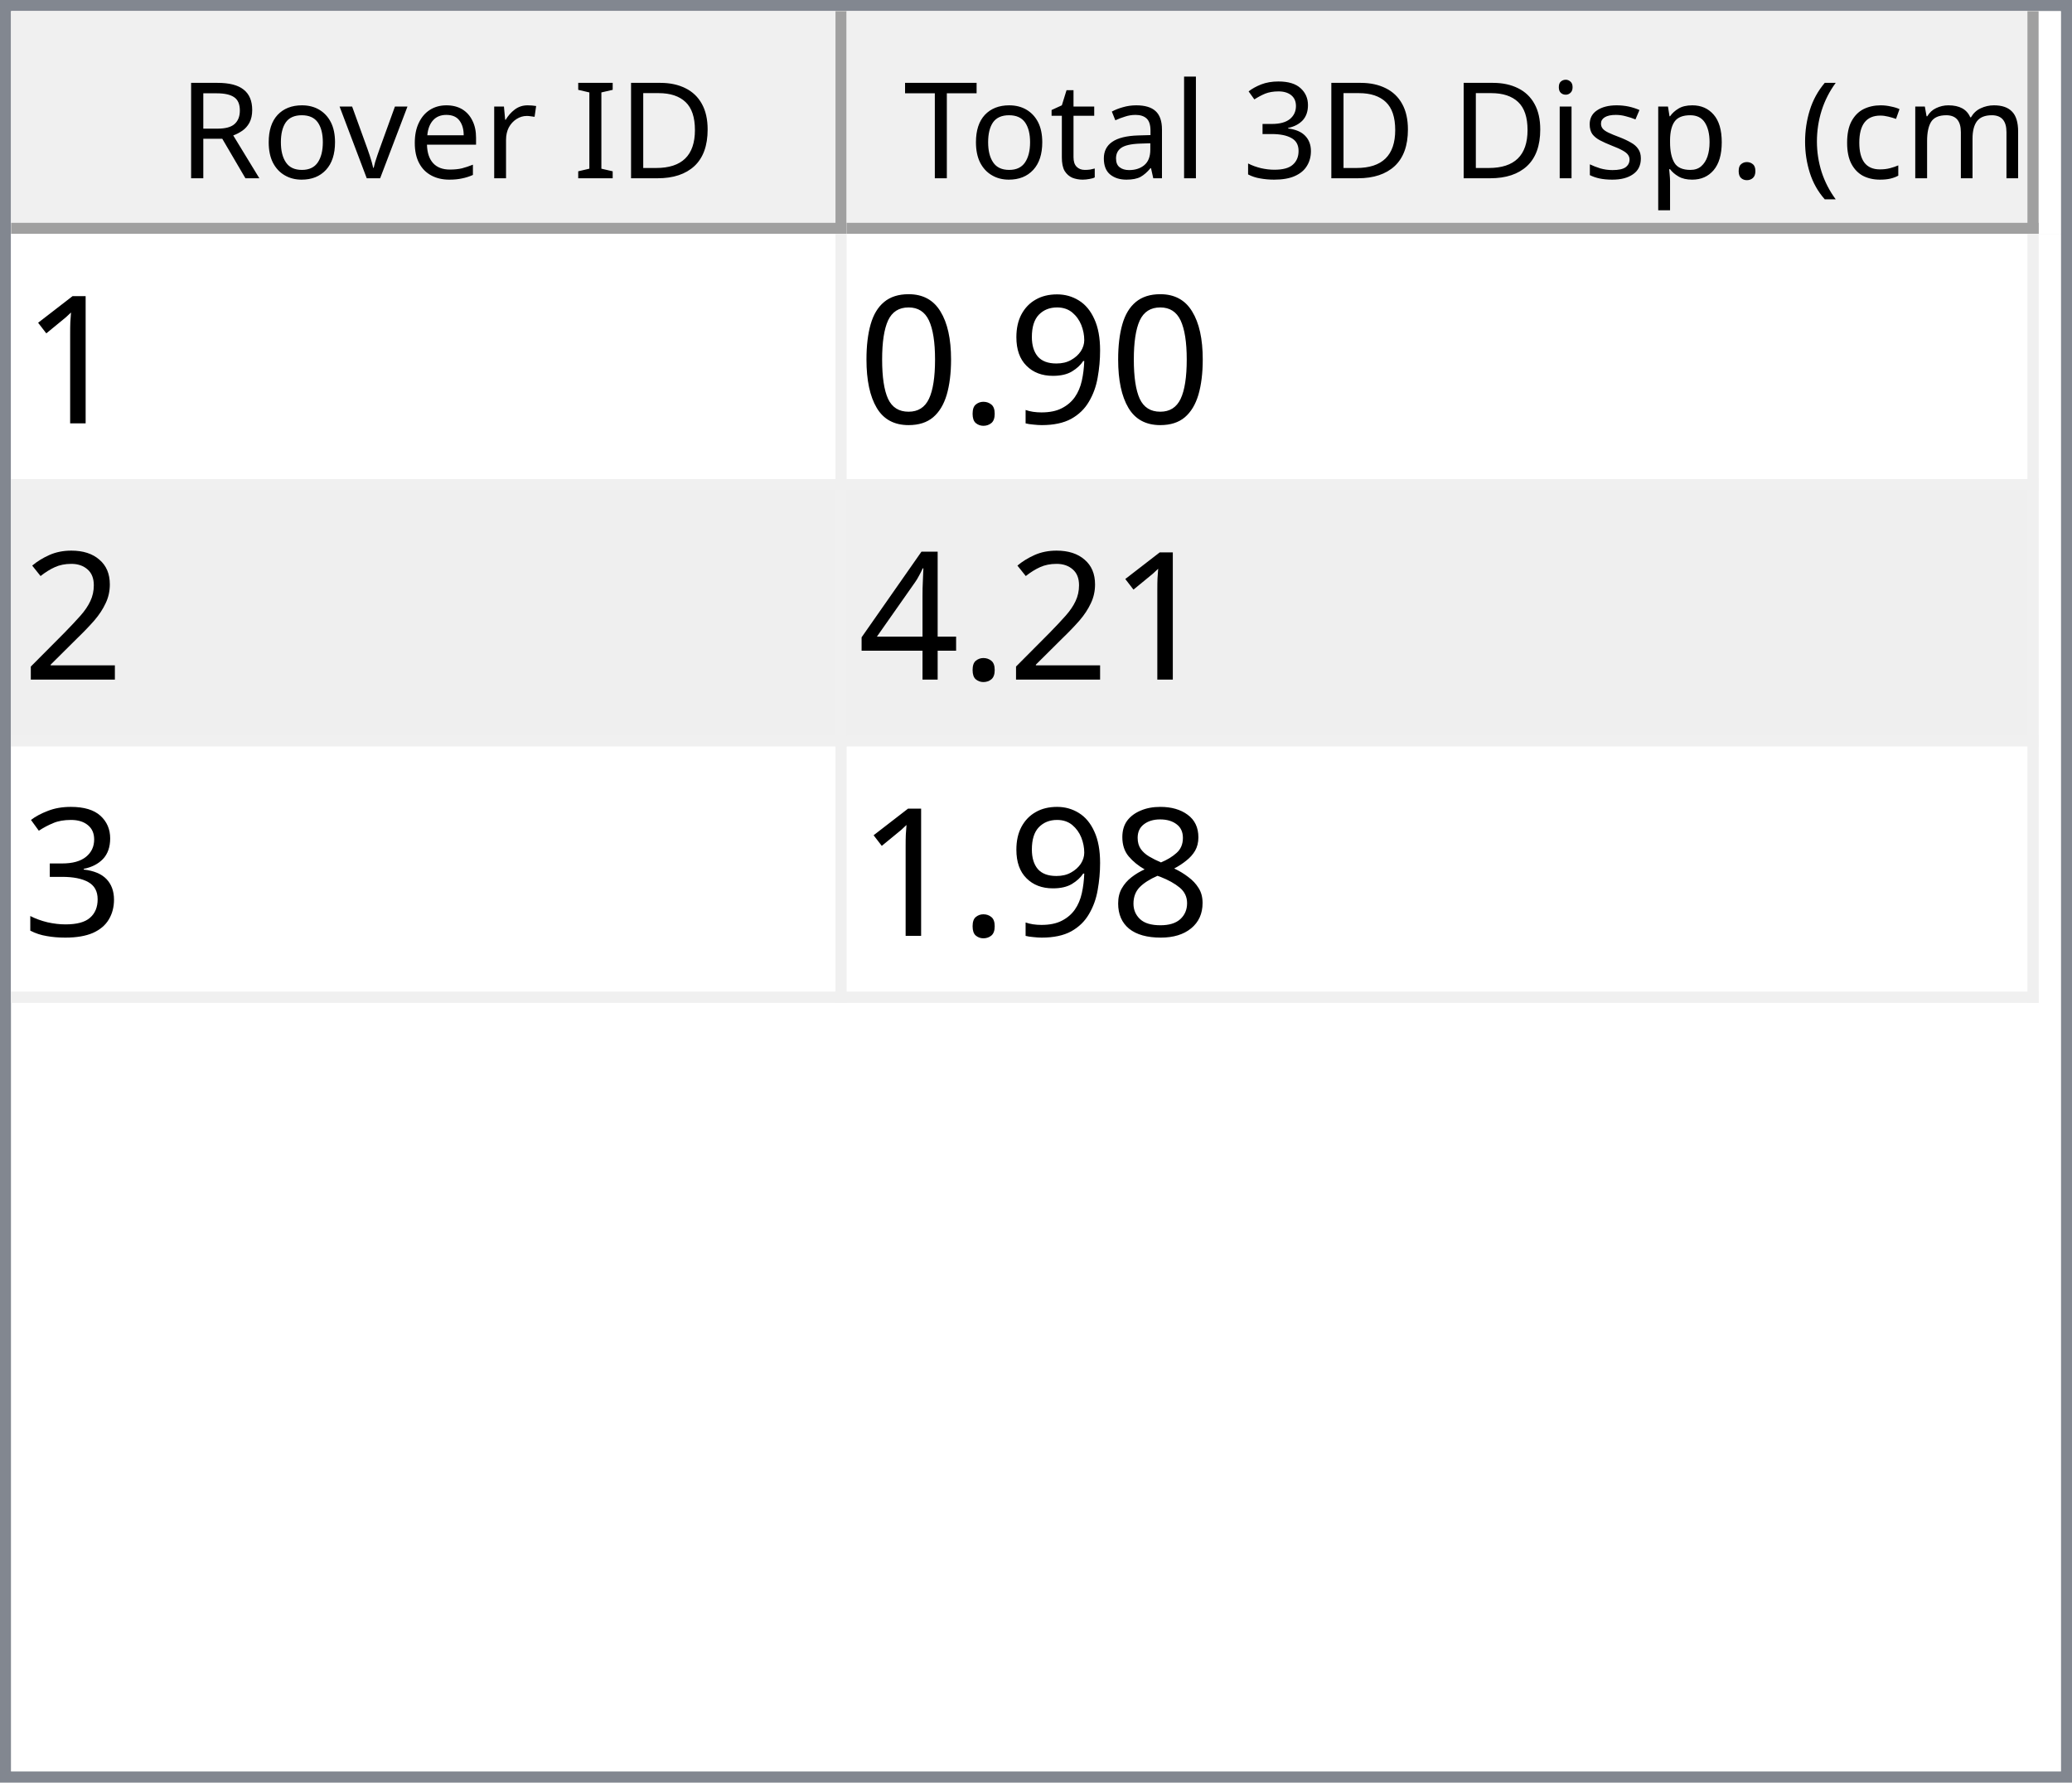
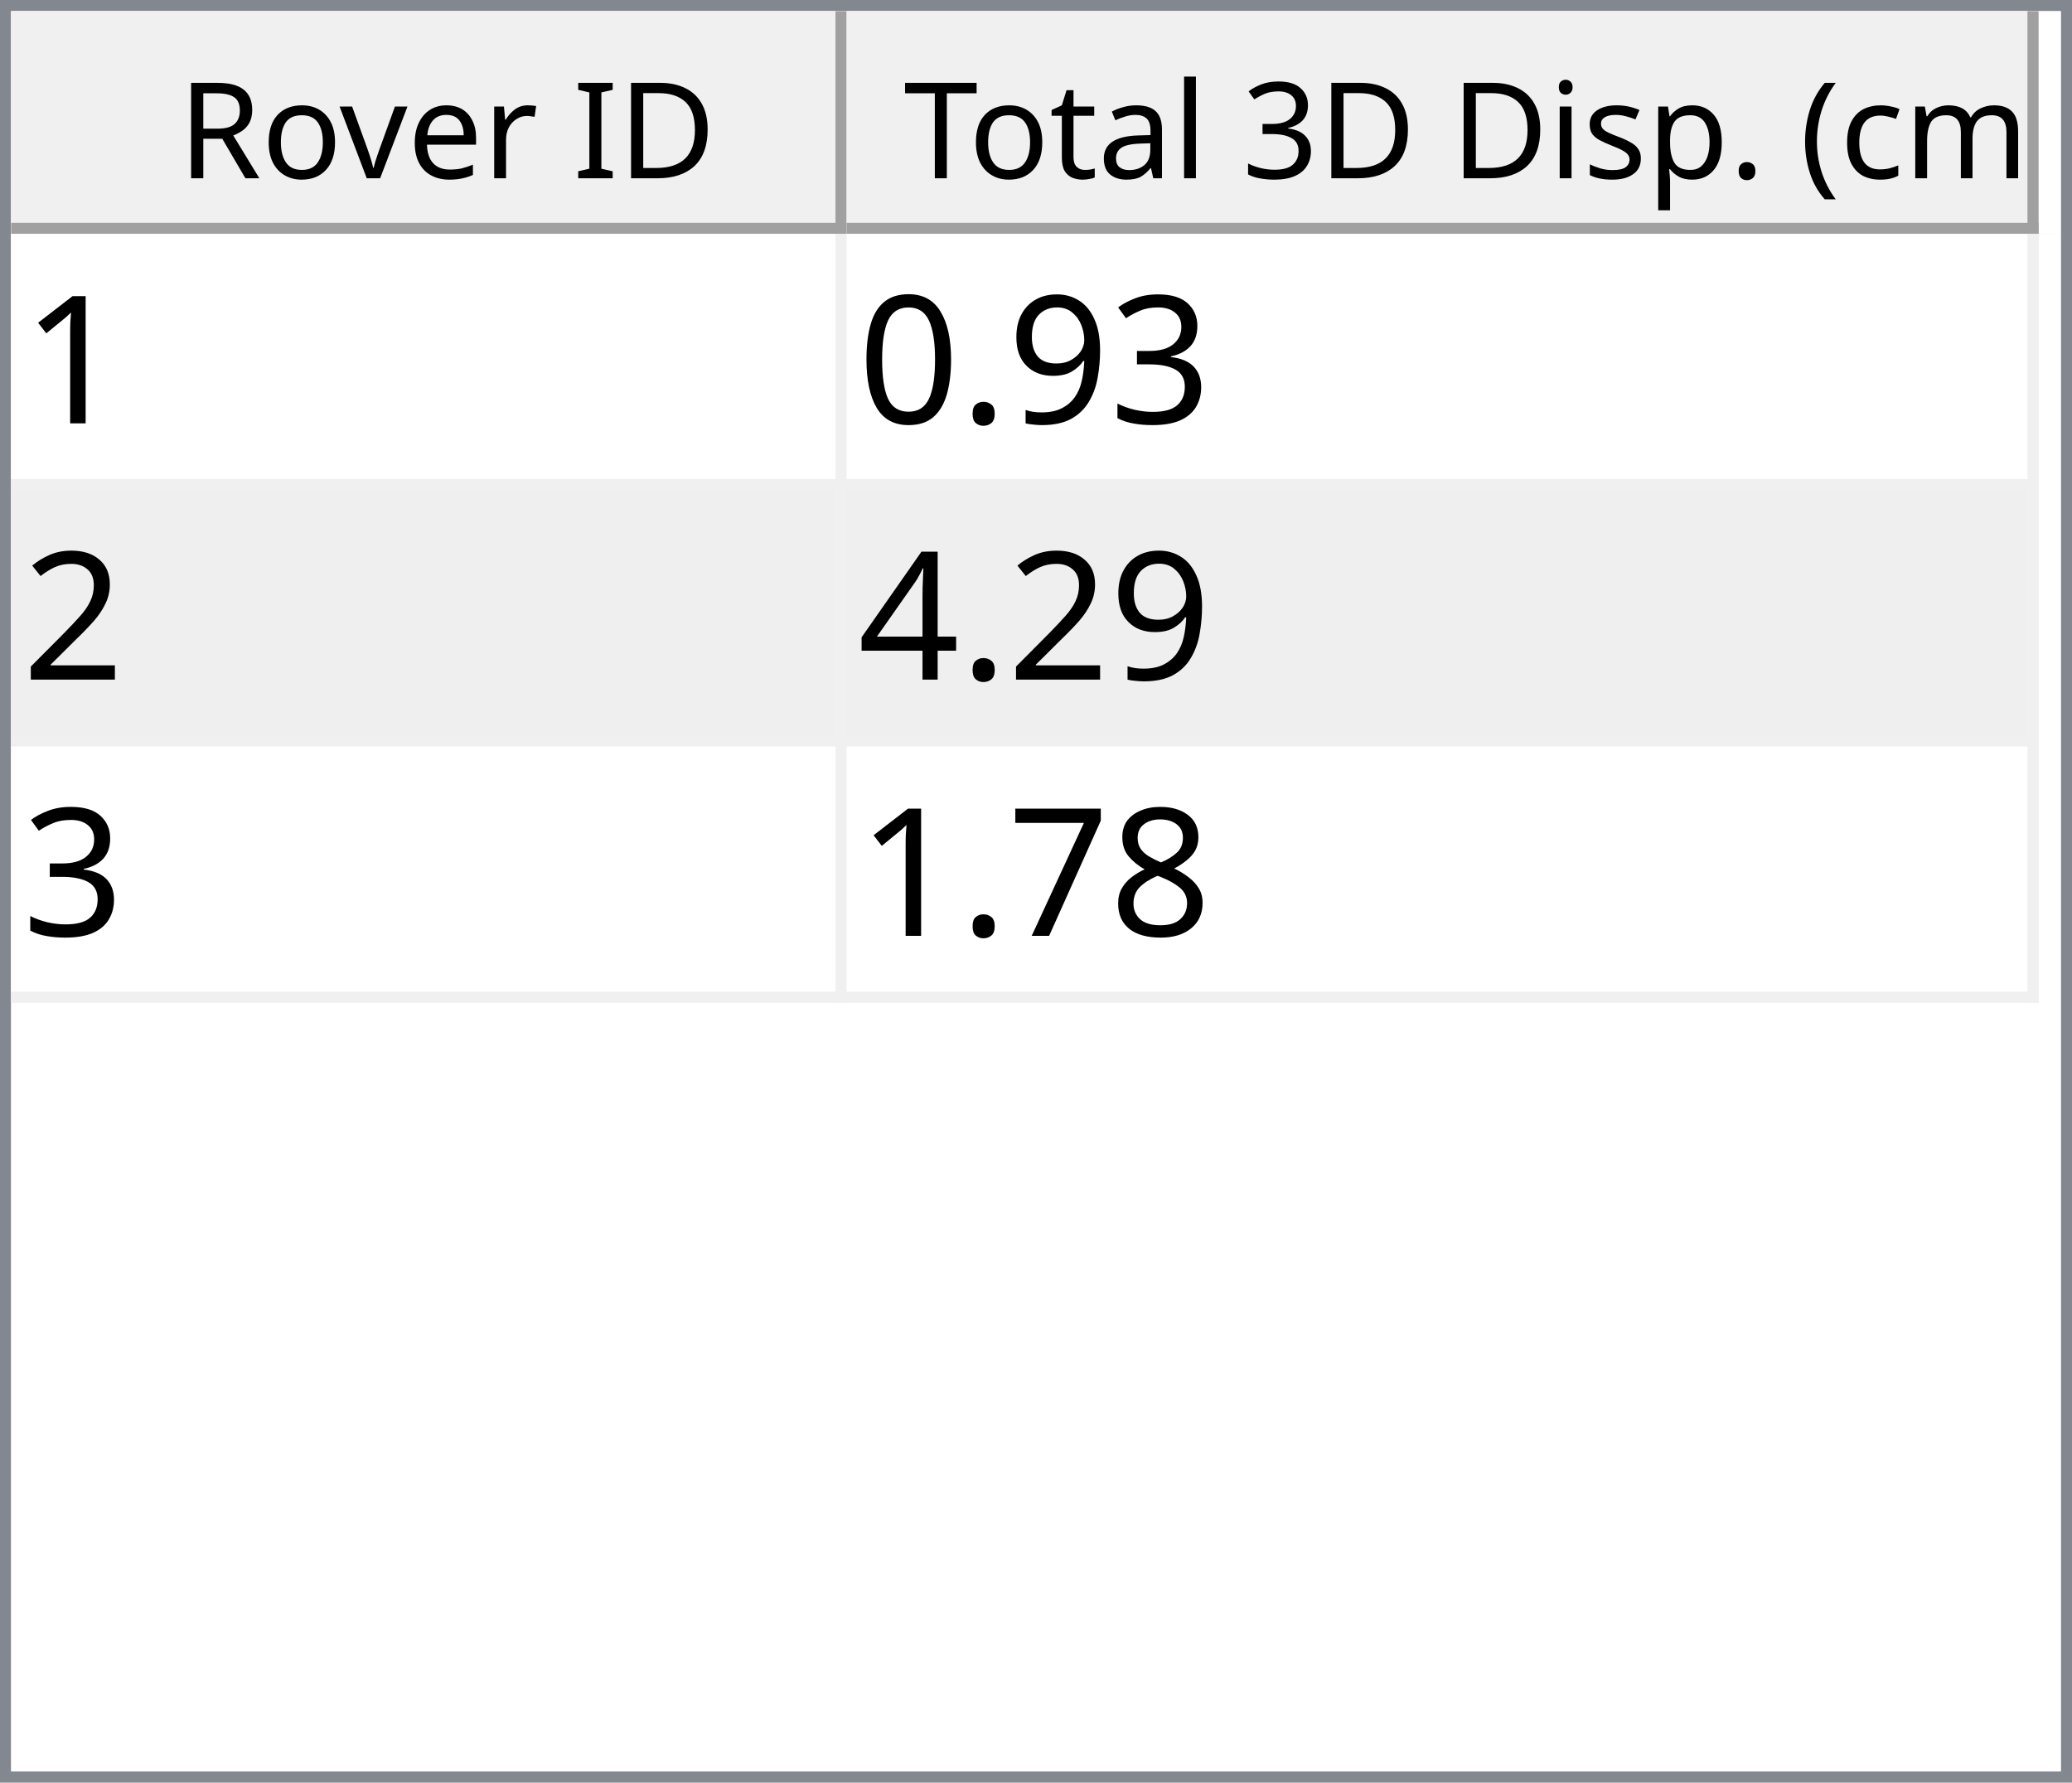
<svg xmlns="http://www.w3.org/2000/svg" style="fill-opacity:1; color-rendering:auto; color-interpolation:auto; text-rendering:auto; stroke:black; stroke-linecap:square; stroke-miterlimit:10; shape-rendering:auto; stroke-opacity:1; fill:black; stroke-dasharray:none; font-weight:normal; stroke-width:1; font-family:'Dialog'; font-style:normal; stroke-linejoin:miter; font-size:12px; stroke-dashoffset:0; image-rendering:auto;" width="186" height="160">
  <defs id="genericDefs" />
  <g>
    <defs id="defs1">
      <clipPath clipPathUnits="userSpaceOnUse" id="clipPath1">
        <path d="M0 0 L186 0 L186 160 L0 160 L0 0 Z" />
      </clipPath>
      <clipPath clipPathUnits="userSpaceOnUse" id="clipPath2">
        <path d="M0 0 L0 160 L186 160 L186 0 Z" />
      </clipPath>
      <clipPath clipPathUnits="userSpaceOnUse" id="clipPath3">
        <path d="M0 0 L0 20 L184 20 L184 0 Z" />
      </clipPath>
      <clipPath clipPathUnits="userSpaceOnUse" id="clipPath4">
        <path d="M0 0 L0 20 L75 20 L75 0 Z" />
      </clipPath>
      <clipPath clipPathUnits="userSpaceOnUse" id="clipPath5">
        <path d="M1 1 L1 19 L74 19 L74 1 Z" />
      </clipPath>
      <clipPath clipPathUnits="userSpaceOnUse" id="clipPath6">
        <path d="M0 0 L0 18 L73 18 L73 0 Z" />
      </clipPath>
      <clipPath clipPathUnits="userSpaceOnUse" id="clipPath7">
        <path d="M-0.5 -0.5 L-0.5 19.5 L74.5 19.5 L74.5 -0.5 Z" />
      </clipPath>
      <clipPath clipPathUnits="userSpaceOnUse" id="clipPath8">
        <path d="M0 0 L0 20 L107 20 L107 0 Z" />
      </clipPath>
      <clipPath clipPathUnits="userSpaceOnUse" id="clipPath9">
        <path d="M1 1 L1 19 L106 19 L106 1 Z" />
      </clipPath>
      <clipPath clipPathUnits="userSpaceOnUse" id="clipPath10">
        <path d="M0 0 L0 18 L105 18 L105 0 Z" />
      </clipPath>
      <clipPath clipPathUnits="userSpaceOnUse" id="clipPath11">
        <path d="M-0.5 -0.5 L-0.5 19.5 L106.5 19.5 L106.5 -0.5 Z" />
      </clipPath>
      <clipPath clipPathUnits="userSpaceOnUse" id="clipPath12">
        <path d="M0 0 L0 138 L184 138 L184 0 Z" />
      </clipPath>
      <clipPath clipPathUnits="userSpaceOnUse" id="clipPath13">
        <path d="M0 0 L0 69 L182 69 L182 0 Z" />
      </clipPath>
      <clipPath clipPathUnits="userSpaceOnUse" id="clipPath14">
        <path d="M-0.5 -0.5 L-0.5 68.5 L181.5 68.5 L181.5 -0.5 Z" />
      </clipPath>
      <clipPath clipPathUnits="userSpaceOnUse" id="clipPath15">
        <path d="M0 0 L0 22 L74 22 L74 0 Z" />
      </clipPath>
      <clipPath clipPathUnits="userSpaceOnUse" id="clipPath16">
        <path d="M0 0 L0 22 L106 22 L106 0 Z" />
      </clipPath>
      <font horiz-adv-x="64.551" id="font1">
        <font-face ascent="107.91" descent="25.098" units-per-em="100" style="font-style:normal; font-family:Segoe UI; font-weight:normal;" />
        <missing-glyph horiz-adv-x="64.551" d="M8.109 0 L8.109 68.266 L56.453 68.266 L56.453 0 L8.109 0 ZM15.328 7.234 L49.219 7.234 L49.219 61.031 L15.328 61.031 L15.328 7.234 Z" />
        <glyph unicode="D" horiz-adv-x="70.117" d="M9.188 0 L9.188 70.016 L28.516 70.016 Q65.531 70.016 65.531 35.891 Q65.531 19.672 55.25 9.836 Q44.969 0 27.734 0 L9.188 0 ZM17.391 62.594 L17.391 7.422 L27.828 7.422 Q41.609 7.422 49.273 14.797 Q56.938 22.172 56.938 35.688 Q56.938 62.594 28.328 62.594 L17.391 62.594 Z" />
        <glyph unicode="I" horiz-adv-x="26.611" d="M17.391 0 L9.188 0 L9.188 70.016 L17.391 70.016 L17.391 0 Z" />
        <glyph unicode=" " horiz-adv-x="27.393" d="" />
        <glyph unicode="r" horiz-adv-x="34.766" d="M34.188 41.891 Q32.078 43.5 28.125 43.5 Q23 43.5 19.555 38.672 Q16.109 33.844 16.109 25.484 L16.109 0 L8.109 0 L8.109 50 L16.109 50 L16.109 39.703 L16.312 39.703 Q18.016 44.969 21.531 47.922 Q25.047 50.875 29.391 50.875 Q32.516 50.875 34.188 50.203 L34.188 41.891 Z" />
        <glyph unicode="e" horiz-adv-x="52.295" d="M48.297 23 L12.984 23 Q13.188 14.656 17.484 10.109 Q21.781 5.562 29.297 5.562 Q37.75 5.562 44.828 11.141 L44.828 3.609 Q38.234 -1.172 27.391 -1.172 Q16.797 -1.172 10.742 5.641 Q4.688 12.453 4.688 24.812 Q4.688 36.469 11.305 43.82 Q17.922 51.172 27.734 51.172 Q37.547 51.172 42.922 44.828 Q48.297 38.484 48.297 27.203 L48.297 23 ZM40.094 29.781 Q40.047 36.719 36.75 40.578 Q33.453 44.438 27.594 44.438 Q21.922 44.438 17.969 40.383 Q14.016 36.328 13.094 29.781 L40.094 29.781 Z" />
        <glyph unicode="v" horiz-adv-x="47.9" d="M47.406 50 L27.484 0 L19.625 0 L0.688 50 L9.469 50 L22.172 13.672 Q23.578 9.672 23.922 6.688 L24.125 6.688 Q24.609 10.453 25.688 13.484 L38.969 50 L47.406 50 Z" />
        <glyph unicode="o" horiz-adv-x="58.594" d="M29 -1.172 Q17.922 -1.172 11.305 5.836 Q4.688 12.844 4.688 24.422 Q4.688 37.016 11.57 44.094 Q18.453 51.172 30.172 51.172 Q41.359 51.172 47.633 44.289 Q53.906 37.406 53.906 25.203 Q53.906 13.234 47.141 6.031 Q40.375 -1.172 29 -1.172 ZM29.594 44.438 Q21.875 44.438 17.383 39.188 Q12.891 33.938 12.891 24.703 Q12.891 15.828 17.43 10.695 Q21.969 5.562 29.594 5.562 Q37.359 5.562 41.531 10.594 Q45.703 15.625 45.703 24.906 Q45.703 34.281 41.531 39.359 Q37.359 44.438 29.594 44.438 Z" />
        <glyph unicode="R" horiz-adv-x="59.814" d="M59.375 0 L49.609 0 L37.891 19.625 Q36.281 22.359 34.766 24.289 Q33.25 26.219 31.664 27.438 Q30.078 28.656 28.25 29.219 Q26.422 29.781 24.125 29.781 L17.391 29.781 L17.391 0 L9.188 0 L9.188 70.016 L30.078 70.016 Q34.672 70.016 38.555 68.867 Q42.438 67.719 45.289 65.375 Q48.141 63.031 49.758 59.547 Q51.375 56.062 51.375 51.375 Q51.375 47.703 50.273 44.656 Q49.172 41.609 47.148 39.211 Q45.125 36.812 42.266 35.133 Q39.406 33.453 35.844 32.516 L35.844 32.328 Q37.594 31.547 38.891 30.547 Q40.188 29.547 41.359 28.18 Q42.531 26.812 43.68 25.078 Q44.828 23.344 46.234 21.047 L59.375 0 ZM17.391 62.594 L17.391 37.203 L28.516 37.203 Q31.594 37.203 34.203 38.133 Q36.812 39.062 38.719 40.797 Q40.625 42.531 41.703 45.047 Q42.781 47.562 42.781 50.688 Q42.781 56.297 39.141 59.445 Q35.5 62.594 28.609 62.594 L17.391 62.594 Z" />
        <glyph unicode=")" horiz-adv-x="30.176" d="M8.297 -15.922 L1.172 -15.922 Q16.406 2.344 16.406 26.812 Q16.406 51.469 1.078 70.016 L8.297 70.016 Q23.531 52.156 23.531 26.703 Q23.531 1.375 8.297 -15.922 Z" />
        <glyph unicode="m" horiz-adv-x="86.133" d="M79.109 0 L71.094 0 L71.094 28.719 Q71.094 37.016 68.531 40.727 Q65.969 44.438 59.906 44.438 Q54.781 44.438 51.195 39.75 Q47.609 35.062 47.609 28.516 L47.609 0 L39.594 0 L39.594 29.688 Q39.594 44.438 28.219 44.438 Q22.953 44.438 19.531 40.016 Q16.109 35.594 16.109 28.516 L16.109 0 L8.109 0 L8.109 50 L16.109 50 L16.109 42.094 L16.312 42.094 Q21.625 51.172 31.844 51.172 Q36.969 51.172 40.773 48.312 Q44.578 45.453 46 40.828 Q51.562 51.172 62.594 51.172 Q79.109 51.172 79.109 30.812 L79.109 0 Z" />
        <glyph unicode="c" horiz-adv-x="46.191" d="M42.188 2.297 Q36.422 -1.172 28.516 -1.172 Q17.828 -1.172 11.258 5.789 Q4.688 12.75 4.688 23.828 Q4.688 36.188 11.766 43.68 Q18.844 51.172 30.672 51.172 Q37.25 51.172 42.281 48.734 L42.281 40.531 Q36.719 44.438 30.375 44.438 Q22.703 44.438 17.797 38.945 Q12.891 33.453 12.891 24.516 Q12.891 15.719 17.508 10.641 Q22.125 5.562 29.891 5.562 Q36.422 5.562 42.188 9.906 L42.188 2.297 Z" />
        <glyph unicode="(" horiz-adv-x="30.176" d="M29.109 -15.922 L21.969 -15.922 Q6.844 1.375 6.844 26.703 Q6.844 52.156 21.969 70.016 L29.203 70.016 Q13.875 51.469 13.875 26.812 Q13.875 2.344 29.109 -15.922 Z" />
        <glyph unicode="." horiz-adv-x="21.68" d="M10.891 -1.078 Q8.641 -1.078 7.055 0.539 Q5.469 2.156 5.469 4.391 Q5.469 6.641 7.055 8.273 Q8.641 9.906 10.891 9.906 Q13.188 9.906 14.797 8.273 Q16.406 6.641 16.406 4.391 Q16.406 2.156 14.797 0.539 Q13.188 -1.078 10.891 -1.078 Z" />
        <glyph unicode="p" horiz-adv-x="58.789" d="M16.312 7.234 L16.109 7.234 L16.109 -23 L8.109 -23 L8.109 50 L16.109 50 L16.109 41.219 L16.312 41.219 Q22.219 51.172 33.594 51.172 Q43.266 51.172 48.688 44.461 Q54.109 37.75 54.109 26.469 Q54.109 13.922 48 6.375 Q41.891 -1.172 31.297 -1.172 Q21.578 -1.172 16.312 7.234 ZM16.109 27.391 L16.109 20.406 Q16.109 14.203 20.141 9.883 Q24.172 5.562 30.375 5.562 Q37.641 5.562 41.773 11.133 Q45.906 16.703 45.906 26.609 Q45.906 34.969 42.047 39.703 Q38.188 44.438 31.594 44.438 Q24.609 44.438 20.359 39.578 Q16.109 34.719 16.109 27.391 Z" />
        <glyph unicode="s" horiz-adv-x="42.432" d="M5.078 1.812 L5.078 10.406 Q11.625 5.562 19.484 5.562 Q30.031 5.562 30.031 12.594 Q30.031 14.594 29.125 15.992 Q28.219 17.391 26.68 18.461 Q25.141 19.531 23.07 20.383 Q21 21.234 18.609 22.172 Q15.281 23.484 12.766 24.828 Q10.25 26.172 8.57 27.859 Q6.891 29.547 6.031 31.695 Q5.172 33.844 5.172 36.719 Q5.172 40.234 6.789 42.945 Q8.406 45.656 11.086 47.484 Q13.766 49.312 17.211 50.242 Q20.656 51.172 24.312 51.172 Q30.812 51.172 35.938 48.922 L35.938 40.828 Q30.422 44.438 23.25 44.438 Q21 44.438 19.195 43.922 Q17.391 43.406 16.094 42.477 Q14.797 41.547 14.086 40.258 Q13.375 38.969 13.375 37.406 Q13.375 35.453 14.086 34.133 Q14.797 32.812 16.164 31.789 Q17.531 30.766 19.484 29.938 Q21.438 29.109 23.922 28.125 Q27.25 26.859 29.883 25.516 Q32.516 24.172 34.375 22.484 Q36.234 20.797 37.234 18.602 Q38.234 16.406 38.234 13.375 Q38.234 9.672 36.602 6.938 Q34.969 4.203 32.234 2.398 Q29.5 0.594 25.93 -0.289 Q22.359 -1.172 18.453 -1.172 Q10.75 -1.172 5.078 1.812 Z" />
        <glyph unicode="i" horiz-adv-x="24.219" d="M12.203 62.703 Q10.062 62.703 8.547 64.164 Q7.031 65.625 7.031 67.875 Q7.031 70.125 8.547 71.609 Q10.062 73.094 12.203 73.094 Q14.406 73.094 15.945 71.609 Q17.484 70.125 17.484 67.875 Q17.484 65.719 15.945 64.211 Q14.406 62.703 12.203 62.703 ZM16.109 0 L8.109 0 L8.109 50 L16.109 50 L16.109 0 Z" />
        <glyph unicode="3" horiz-adv-x="53.906" d="M46.531 19.828 Q46.531 15.094 44.75 11.211 Q42.969 7.328 39.719 4.57 Q36.469 1.812 31.93 0.297 Q27.391 -1.219 21.922 -1.219 Q11.922 -1.219 6 2.594 L6 11.188 Q13.094 5.609 22.219 5.609 Q25.875 5.609 28.828 6.539 Q31.781 7.469 33.906 9.227 Q36.031 10.984 37.18 13.477 Q38.328 15.969 38.328 19.094 Q38.328 32.812 18.797 32.812 L12.984 32.812 L12.984 39.594 L18.5 39.594 Q35.797 39.594 35.797 52.484 Q35.797 64.406 22.609 64.406 Q15.188 64.406 8.688 59.422 L8.688 67.188 Q15.375 71.188 24.609 71.188 Q29 71.188 32.57 69.969 Q36.141 68.75 38.68 66.555 Q41.219 64.359 42.609 61.281 Q44 58.203 44 54.5 Q44 40.672 30.031 36.719 L30.031 36.531 Q33.594 36.141 36.625 34.797 Q39.656 33.453 41.852 31.305 Q44.047 29.156 45.289 26.25 Q46.531 23.344 46.531 19.828 Z" />
        <glyph unicode="l" horiz-adv-x="24.219" d="M16.109 0 L8.109 0 L8.109 74.031 L16.109 74.031 L16.109 0 Z" />
        <glyph unicode="a" horiz-adv-x="50.879" d="M43.891 0 L35.891 0 L35.891 7.812 L35.688 7.812 Q30.469 -1.172 20.312 -1.172 Q12.844 -1.172 8.617 2.781 Q4.391 6.734 4.391 13.281 Q4.391 27.297 20.906 29.594 L35.891 31.688 Q35.891 44.438 25.594 44.438 Q16.547 44.438 9.281 38.281 L9.281 46.484 Q16.656 51.172 26.266 51.172 Q43.891 51.172 43.891 32.516 L43.891 0 ZM35.891 25.297 L23.828 23.641 Q18.266 22.859 15.43 20.875 Q12.594 18.891 12.594 13.875 Q12.594 10.203 15.211 7.883 Q17.828 5.562 22.172 5.562 Q28.125 5.562 32.008 9.742 Q35.891 13.922 35.891 20.312 L35.891 25.297 Z" />
        <glyph unicode="t" horiz-adv-x="33.887" d="M31.297 0.484 Q28.469 -1.078 23.828 -1.078 Q10.688 -1.078 10.688 13.578 L10.688 43.172 L2.094 43.172 L2.094 50 L10.688 50 L10.688 62.203 L18.703 64.797 L18.703 50 L31.297 50 L31.297 43.172 L18.703 43.172 L18.703 14.984 Q18.703 9.969 20.414 7.82 Q22.125 5.672 26.078 5.672 Q29.109 5.672 31.297 7.328 L31.297 0.484 Z" />
        <glyph unicode="T" horiz-adv-x="52.393" d="M50.594 62.594 L30.375 62.594 L30.375 0 L22.172 0 L22.172 62.594 L2 62.594 L2 70.016 L50.594 70.016 L50.594 62.594 Z" />
      </font>
      <font horiz-adv-x="75.0" id="font2">
        <font-face ascent="100.537" descent="21.973" units-per-em="100" style="font-style:normal; font-family:sans-serif; font-weight:normal;" />
        <missing-glyph horiz-adv-x="75.0" d="M12.5 0 L12.5 62.5 L62.5 62.5 L62.5 0 L12.5 0 ZM14.062 1.562 L60.938 1.562 L60.938 60.938 L14.062 60.938 L14.062 1.562 Z" />
        <glyph unicode="1" horiz-adv-x="55.615" d="M37.25 0 L28.469 0 L28.469 56 Q25.297 52.984 20.141 49.953 Q14.984 46.922 10.891 45.406 L10.891 53.906 Q18.266 57.375 23.781 62.305 Q29.297 67.234 31.594 71.875 L37.25 71.875 L37.25 0 Z" />
+         <glyph unicode="3" horiz-adv-x="55.615" d="M4.203 18.891 L12.984 20.062 Q14.5 12.594 18.141 9.297 Q21.781 6 27 6 Q33.203 6 37.477 10.297 Q41.75 14.594 41.75 20.953 Q41.75 27 37.797 30.93 Q33.844 34.859 27.734 34.859 Q25.25 34.859 21.531 33.891 L22.516 41.609 Q23.391 41.5 23.922 41.5 Q29.547 41.5 34.039 44.43 Q38.531 47.359 38.531 53.469 Q38.531 58.297 35.258 61.477 Q31.984 64.656 26.812 64.656 Q21.688 64.656 18.266 61.43 Q14.844 58.203 13.875 51.766 L5.078 53.328 Q6.688 62.156 12.398 67.016 Q18.109 71.875 26.609 71.875 Q32.469 71.875 37.398 69.359 Q42.328 66.844 44.945 62.5 Q47.562 58.156 47.562 53.266 Q47.562 48.641 45.07 44.828 Q42.578 41.016 37.703 38.766 Q44.047 37.312 47.562 32.695 Q51.078 28.078 51.078 21.141 Q51.078 11.766 44.242 5.25 Q37.406 -1.266 26.953 -1.266 Q17.531 -1.266 11.305 4.352 Q5.078 9.969 4.203 18.891 Z" />
        <glyph unicode="9" horiz-adv-x="55.615" d="M5.469 16.547 L13.922 17.328 Q14.984 11.375 18.016 8.688 Q21.047 6 25.781 6 Q29.828 6 32.883 7.859 Q35.938 9.719 37.891 12.82 Q39.844 15.922 41.164 21.195 Q42.484 26.469 42.484 31.938 Q42.484 32.516 42.438 33.688 Q39.797 29.5 35.234 26.883 Q30.672 24.266 25.344 24.266 Q16.453 24.266 10.305 30.711 Q4.156 37.156 4.156 47.703 Q4.156 58.594 10.578 65.234 Q17 71.875 26.656 71.875 Q33.641 71.875 39.43 68.117 Q45.219 64.359 48.219 57.398 Q51.219 50.438 51.219 37.25 Q51.219 23.531 48.242 15.406 Q45.266 7.281 39.383 3.031 Q33.5 -1.219 25.594 -1.219 Q17.188 -1.219 11.867 3.445 Q6.547 8.109 5.469 16.547 ZM41.453 48.141 Q41.453 55.719 37.43 60.156 Q33.406 64.594 27.734 64.594 Q21.875 64.594 17.531 59.812 Q13.188 55.031 13.188 47.406 Q13.188 40.578 17.312 36.305 Q21.438 32.031 27.484 32.031 Q33.594 32.031 37.523 36.305 Q41.453 40.578 41.453 48.141 Z" />
        <glyph unicode="." horiz-adv-x="27.783" d="M9.078 0 L9.078 10.016 L19.094 10.016 L19.094 0 L9.078 0 Z" />
        <glyph unicode="0" horiz-adv-x="55.615" d="M4.156 35.297 Q4.156 48 6.766 55.742 Q9.375 63.484 14.523 67.68 Q19.672 71.875 27.484 71.875 Q33.25 71.875 37.594 69.555 Q41.938 67.234 44.773 62.867 Q47.609 58.5 49.219 52.227 Q50.828 45.953 50.828 35.297 Q50.828 22.703 48.242 14.969 Q45.656 7.234 40.508 3.008 Q35.359 -1.219 27.484 -1.219 Q17.141 -1.219 11.234 6.203 Q4.156 15.141 4.156 35.297 ZM13.188 35.297 Q13.188 17.672 17.312 11.836 Q21.438 6 27.484 6 Q33.547 6 37.672 11.859 Q41.797 17.719 41.797 35.297 Q41.797 52.984 37.672 58.789 Q33.547 64.594 27.391 64.594 Q21.344 64.594 17.719 59.469 Q13.188 52.938 13.188 35.297 Z" />
        <glyph unicode="2" horiz-adv-x="55.615" d="M50.344 8.453 L50.344 0 L3.031 0 Q2.938 3.172 4.047 6.109 Q5.859 10.938 9.836 15.625 Q13.812 20.312 21.344 26.469 Q33.016 36.031 37.117 41.625 Q41.219 47.219 41.219 52.203 Q41.219 57.422 37.477 61.008 Q33.734 64.594 27.734 64.594 Q21.391 64.594 17.578 60.789 Q13.766 56.984 13.719 50.25 L4.688 51.172 Q5.609 61.281 11.664 66.578 Q17.719 71.875 27.938 71.875 Q38.234 71.875 44.242 66.164 Q50.25 60.453 50.25 52 Q50.25 47.703 48.492 43.555 Q46.734 39.406 42.656 34.812 Q38.578 30.219 29.109 22.219 Q21.188 15.578 18.945 13.211 Q16.703 10.844 15.234 8.453 L50.344 8.453 Z" />
        <glyph unicode="4" horiz-adv-x="55.615" d="M32.328 0 L32.328 17.141 L1.266 17.141 L1.266 25.203 L33.938 71.578 L41.109 71.578 L41.109 25.203 L50.781 25.203 L50.781 17.141 L41.109 17.141 L41.109 0 L32.328 0 ZM32.328 25.203 L32.328 57.469 L9.906 25.203 L32.328 25.203 Z" />
-         <glyph unicode="3" horiz-adv-x="55.615" d="M4.203 18.891 L12.984 20.062 Q14.5 12.594 18.141 9.297 Q21.781 6 27 6 Q33.203 6 37.477 10.297 Q41.75 14.594 41.75 20.953 Q41.75 27 37.797 30.93 Q33.844 34.859 27.734 34.859 Q25.25 34.859 21.531 33.891 L22.516 41.609 Q23.391 41.5 23.922 41.5 Q29.547 41.5 34.039 44.43 Q38.531 47.359 38.531 53.469 Q38.531 58.297 35.258 61.477 Q31.984 64.656 26.812 64.656 Q21.688 64.656 18.266 61.43 Q14.844 58.203 13.875 51.766 L5.078 53.328 Q6.688 62.156 12.398 67.016 Q18.109 71.875 26.609 71.875 Q32.469 71.875 37.398 69.359 Q42.328 66.844 44.945 62.5 Q47.562 58.156 47.562 53.266 Q47.562 48.641 45.07 44.828 Q42.578 41.016 37.703 38.766 Q44.047 37.312 47.562 32.695 Q51.078 28.078 51.078 21.141 Q51.078 11.766 44.242 5.25 Q37.406 -1.266 26.953 -1.266 Q17.531 -1.266 11.305 4.352 Q5.078 9.969 4.203 18.891 Z" />
        <glyph unicode="8" horiz-adv-x="55.615" d="M17.672 38.812 Q12.203 40.828 9.57 44.539 Q6.938 48.25 6.938 53.422 Q6.938 61.234 12.555 66.555 Q18.172 71.875 27.484 71.875 Q36.859 71.875 42.578 66.43 Q48.297 60.984 48.297 53.172 Q48.297 48.188 45.68 44.508 Q43.062 40.828 37.75 38.812 Q44.344 36.672 47.781 31.883 Q51.219 27.094 51.219 20.453 Q51.219 11.281 44.727 5.031 Q38.234 -1.219 27.641 -1.219 Q17.047 -1.219 10.547 5.055 Q4.047 11.328 4.047 20.703 Q4.047 27.688 7.594 32.398 Q11.141 37.109 17.672 38.812 ZM15.922 53.719 Q15.922 48.641 19.195 45.414 Q22.469 42.188 27.688 42.188 Q32.766 42.188 36.016 45.383 Q39.266 48.578 39.266 53.219 Q39.266 58.062 35.914 61.359 Q32.562 64.656 27.594 64.656 Q22.562 64.656 19.242 61.43 Q15.922 58.203 15.922 53.719 ZM13.094 20.656 Q13.094 16.891 14.875 13.375 Q16.656 9.859 20.172 7.93 Q23.688 6 27.734 6 Q34.031 6 38.133 10.055 Q42.234 14.109 42.234 20.359 Q42.234 26.703 38.016 30.859 Q33.797 35.016 27.438 35.016 Q21.234 35.016 17.164 30.914 Q13.094 26.812 13.094 20.656 Z" />
+         <glyph unicode="7" horiz-adv-x="55.615" d="M4.734 62.203 L4.734 70.656 L51.078 70.656 L51.078 63.812 Q44.234 56.547 37.523 44.484 Q30.812 32.422 27.156 19.672 Q24.516 10.688 23.781 0 L14.75 0 Q14.891 8.453 18.062 20.414 Q21.234 32.375 27.172 43.484 Q33.109 54.594 39.797 62.203 L4.734 62.203 Z" />
      </font>
    </defs>
    <g style="fill:white; stroke:white;">
      <rect x="0" y="0" width="186" style="clip-path:url(#clipPath1); stroke:none;" height="160" />
    </g>
    <g style="fill:white; text-rendering:optimizeSpeed; color-rendering:optimizeSpeed; image-rendering:optimizeSpeed; shape-rendering:crispEdges; stroke:white; color-interpolation:sRGB;">
      <rect x="0" width="186" height="160" y="0" style="stroke:none;" />
      <path style="stroke:none;" d="M0 160 L186 160 L186 0 L0 0 Z" />
    </g>
    <g style="fill:rgb(240,240,240); font-family:'Segoe UI'; stroke:rgb(240,240,240);">
      <rect x="0" y="0" width="186" style="clip-path:url(#clipPath2); stroke:none;" height="160" />
    </g>
    <g style="fill:rgb(130,135,144); font-family:'Segoe UI'; stroke:rgb(130,135,144);">
      <path d="M0 0 L186 0 L186 160 L0 160 L0 0 ZM1 1 L185 1 L185 159 L1 159 L1 1 Z" style="fill-rule:evenodd; clip-path:url(#clipPath2); stroke:none;" />
    </g>
    <g style="fill:white; font-family:'Segoe UI'; stroke:white;" transform="translate(1,1)">
      <rect x="0" y="0" width="184" style="clip-path:url(#clipPath3); stroke:none;" height="20" />
    </g>
    <g style="fill:rgb(240,240,240); font-family:'Segoe UI'; stroke:rgb(240,240,240);" transform="translate(1,1)">
      <rect x="0" y="0" width="75" style="clip-path:url(#clipPath4); stroke:none;" height="20" />
    </g>
    <g style="font-family:'Segoe UI';" transform="translate(2,2)">
      <text x="14" xml:space="preserve" y="14" style="clip-path:url(#clipPath6); stroke:none;">Rover ID</text>
    </g>
    <g style="fill:rgb(160,160,160); font-family:'Segoe UI'; stroke:rgb(160,160,160); stroke-linejoin:bevel;" transform="translate(1.5,1.5)">
      <line x1="74" x2="74" y1="0" style="fill:none; clip-path:url(#clipPath7);" y2="19" />
    </g>
    <g style="fill:rgb(160,160,160); font-family:'Segoe UI'; stroke:rgb(160,160,160); stroke-linejoin:bevel;" transform="matrix(1,0,0,1,1,1) translate(0.5,0.5)">
      <line x1="0" x2="74" y1="19" style="fill:none; clip-path:url(#clipPath7);" y2="19" />
    </g>
    <g style="fill:rgb(240,240,240); font-family:'Segoe UI'; stroke:rgb(240,240,240);" transform="translate(76,1)">
      <rect x="0" y="0" width="107" style="clip-path:url(#clipPath8); stroke:none;" height="20" />
    </g>
    <g style="font-family:'Segoe UI';" transform="translate(77,2)">
      <text x="1" xml:space="preserve" y="14" style="clip-path:url(#clipPath10); stroke:none;"> Total 3D Disp. (cm)</text>
    </g>
    <g style="fill:rgb(160,160,160); font-family:'Segoe UI'; stroke:rgb(160,160,160); stroke-linejoin:bevel;" transform="translate(76.5,1.5)">
      <line x1="106" x2="106" y1="0" style="fill:none; clip-path:url(#clipPath11);" y2="19" />
    </g>
    <g style="fill:rgb(160,160,160); font-family:'Segoe UI'; stroke:rgb(160,160,160); stroke-linejoin:bevel;" transform="matrix(1,0,0,1,76,1) translate(0.5,0.5)">
      <line x1="0" x2="106" y1="19" style="fill:none; clip-path:url(#clipPath11);" y2="19" />
    </g>
    <g style="fill:white; font-family:'Segoe UI'; stroke:white;" transform="translate(1,21)">
      <rect x="0" y="0" width="184" style="clip-path:url(#clipPath12); stroke:none;" height="138" />
    </g>
    <g style="fill:rgb(240,240,240); font-size:16px; font-family:sans-serif; stroke:rgb(240,240,240);" transform="translate(1,21)">
      <rect x="0" y="0" width="182" style="clip-path:url(#clipPath13); stroke:none;" height="69" />
      <line transform="translate(0.5,0.5)" x1="0" x2="181" y1="22" style="clip-path:url(#clipPath14); fill:none; stroke-linejoin:bevel;" y2="22" />
    </g>
    <g transform="matrix(1,0,0,1,1,21) translate(0.5,0.5)" style="fill:rgb(240,240,240); font-size:16px; font-family:sans-serif; stroke:rgb(240,240,240); stroke-linejoin:bevel;">
      <line x1="0" x2="181" y1="45" style="fill:none; clip-path:url(#clipPath14);" y2="45" />
    </g>
    <g transform="matrix(1,0,0,1,1,21) translate(0.5,0.5)" style="fill:rgb(240,240,240); font-size:16px; font-family:sans-serif; stroke:rgb(240,240,240); stroke-linejoin:bevel;">
      <line x1="0" x2="181" y1="68" style="fill:none; clip-path:url(#clipPath14);" y2="68" />
    </g>
    <g transform="matrix(1,0,0,1,1,21) translate(0.5,0.5)" style="fill:rgb(240,240,240); font-size:16px; font-family:sans-serif; stroke:rgb(240,240,240); stroke-linejoin:bevel;">
      <line x1="74" x2="74" y1="0" style="fill:none; clip-path:url(#clipPath14);" y2="68" />
    </g>
    <g transform="matrix(1,0,0,1,1,21) translate(0.5,0.5)" style="fill:rgb(240,240,240); font-size:16px; font-family:sans-serif; stroke:rgb(240,240,240); stroke-linejoin:bevel;">
      <line x1="181" x2="181" y1="0" style="fill:none; clip-path:url(#clipPath14);" y2="68" />
    </g>
    <g style="fill:white; font-size:16px; font-family:sans-serif; stroke:white;" transform="matrix(1,0,0,1,1,21)">
      <rect x="0" y="0" width="74" style="clip-path:url(#clipPath15); stroke:none;" height="22" />
      <text x="1" y="17" style="fill:black; clip-path:url(#clipPath15); stroke:none;" xml:space="preserve">1</text>
    </g>
    <g style="fill:white; font-size:16px; font-family:sans-serif; stroke:white;" transform="matrix(1,0,0,1,1,21) translate(75,0)">
      <rect x="0" y="0" width="106" style="clip-path:url(#clipPath16); stroke:none;" height="22" />
-       <text x="1" y="17" style="fill:black; clip-path:url(#clipPath16); stroke:none;" xml:space="preserve">0.90</text>
+       <text x="1" y="17" style="fill:black; clip-path:url(#clipPath16); stroke:none;" xml:space="preserve">0.93</text>
    </g>
    <g style="fill:rgb(239,239,239); font-size:16px; font-family:sans-serif; stroke:rgb(239,239,239);" transform="matrix(1,0,0,1,1,21) translate(0,23)">
      <rect x="0" y="0" width="74" style="clip-path:url(#clipPath15); stroke:none;" height="22" />
      <text x="1" y="17" style="fill:black; clip-path:url(#clipPath15); stroke:none;" xml:space="preserve">2</text>
    </g>
    <g style="fill:rgb(239,239,239); font-size:16px; font-family:sans-serif; stroke:rgb(239,239,239);" transform="matrix(1,0,0,1,1,21) translate(75,23)">
      <rect x="0" y="0" width="106" style="clip-path:url(#clipPath16); stroke:none;" height="22" />
-       <text x="1" y="17" style="fill:black; clip-path:url(#clipPath16); stroke:none;" xml:space="preserve">4.21</text>
+       <text x="1" y="17" style="fill:black; clip-path:url(#clipPath16); stroke:none;" xml:space="preserve">4.29</text>
    </g>
    <g style="fill:white; font-size:16px; font-family:sans-serif; stroke:white;" transform="matrix(1,0,0,1,1,21) translate(0,46)">
      <rect x="0" y="0" width="74" style="clip-path:url(#clipPath15); stroke:none;" height="22" />
      <text x="1" y="17" style="fill:black; clip-path:url(#clipPath15); stroke:none;" xml:space="preserve">3</text>
    </g>
    <g style="fill:white; font-size:16px; font-family:sans-serif; stroke:white;" transform="matrix(1,0,0,1,1,21) translate(75,46)">
      <rect x="0" y="0" width="106" style="clip-path:url(#clipPath16); stroke:none;" height="22" />
-       <text x="1" y="17" style="fill:black; clip-path:url(#clipPath16); stroke:none;" xml:space="preserve">1.98</text>
+       <text x="1" y="17" style="fill:black; clip-path:url(#clipPath16); stroke:none;" xml:space="preserve">1.78</text>
    </g>
  </g>
</svg>
